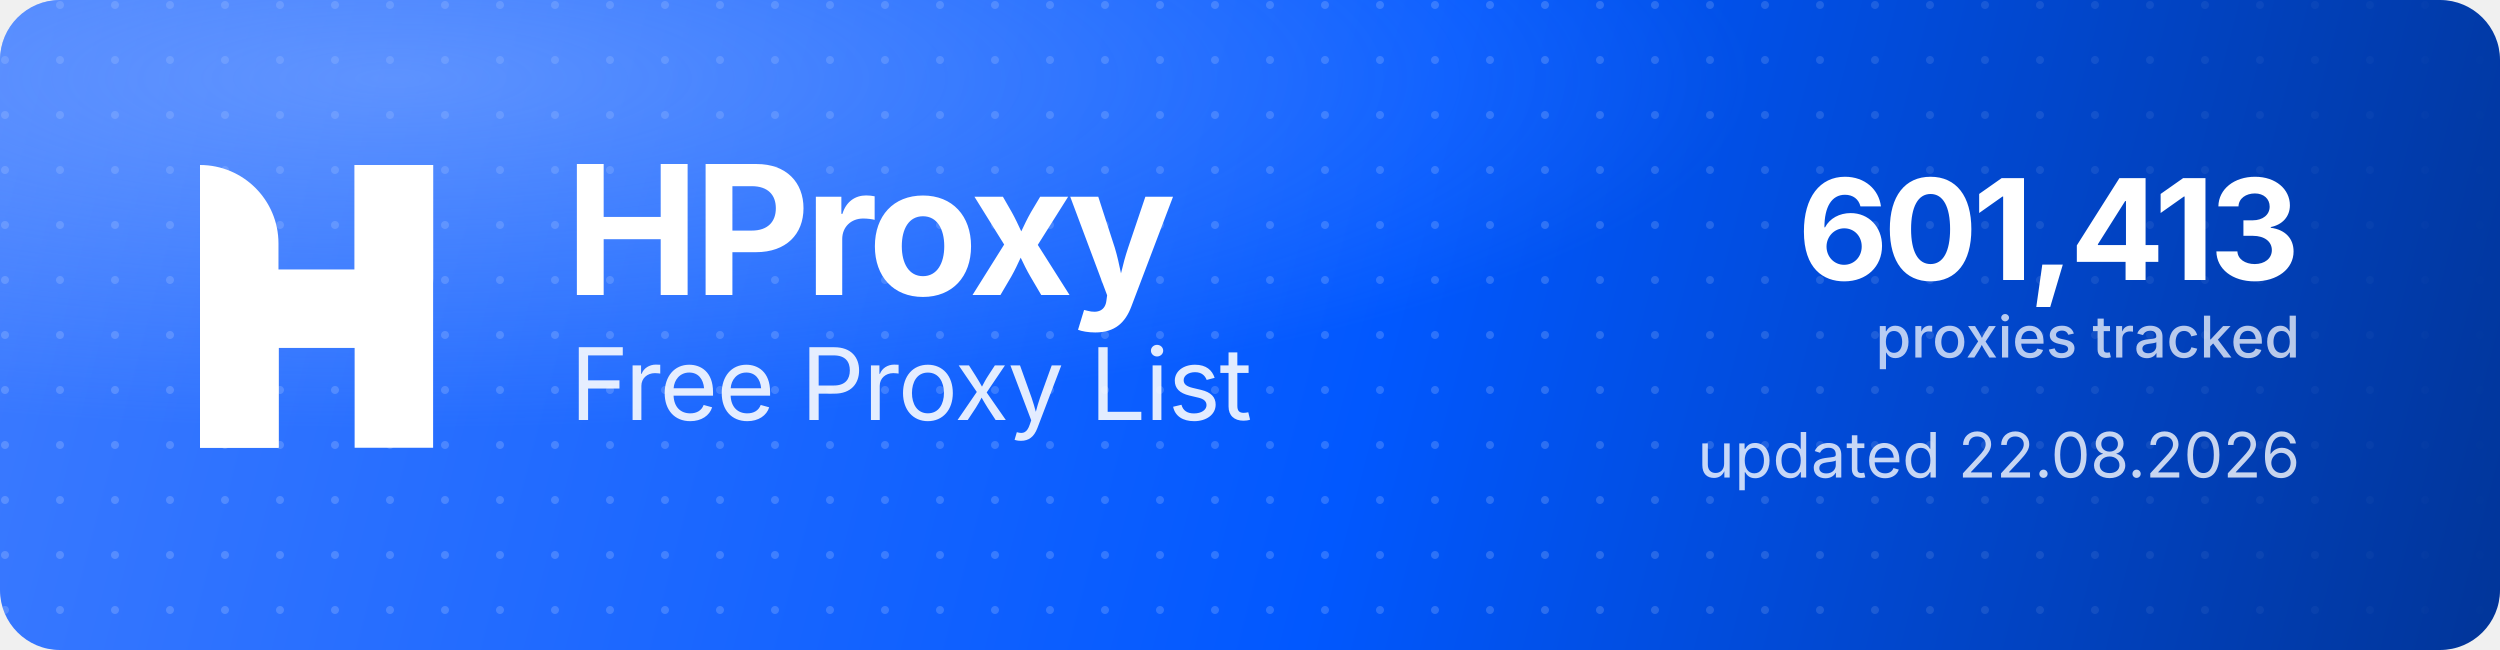
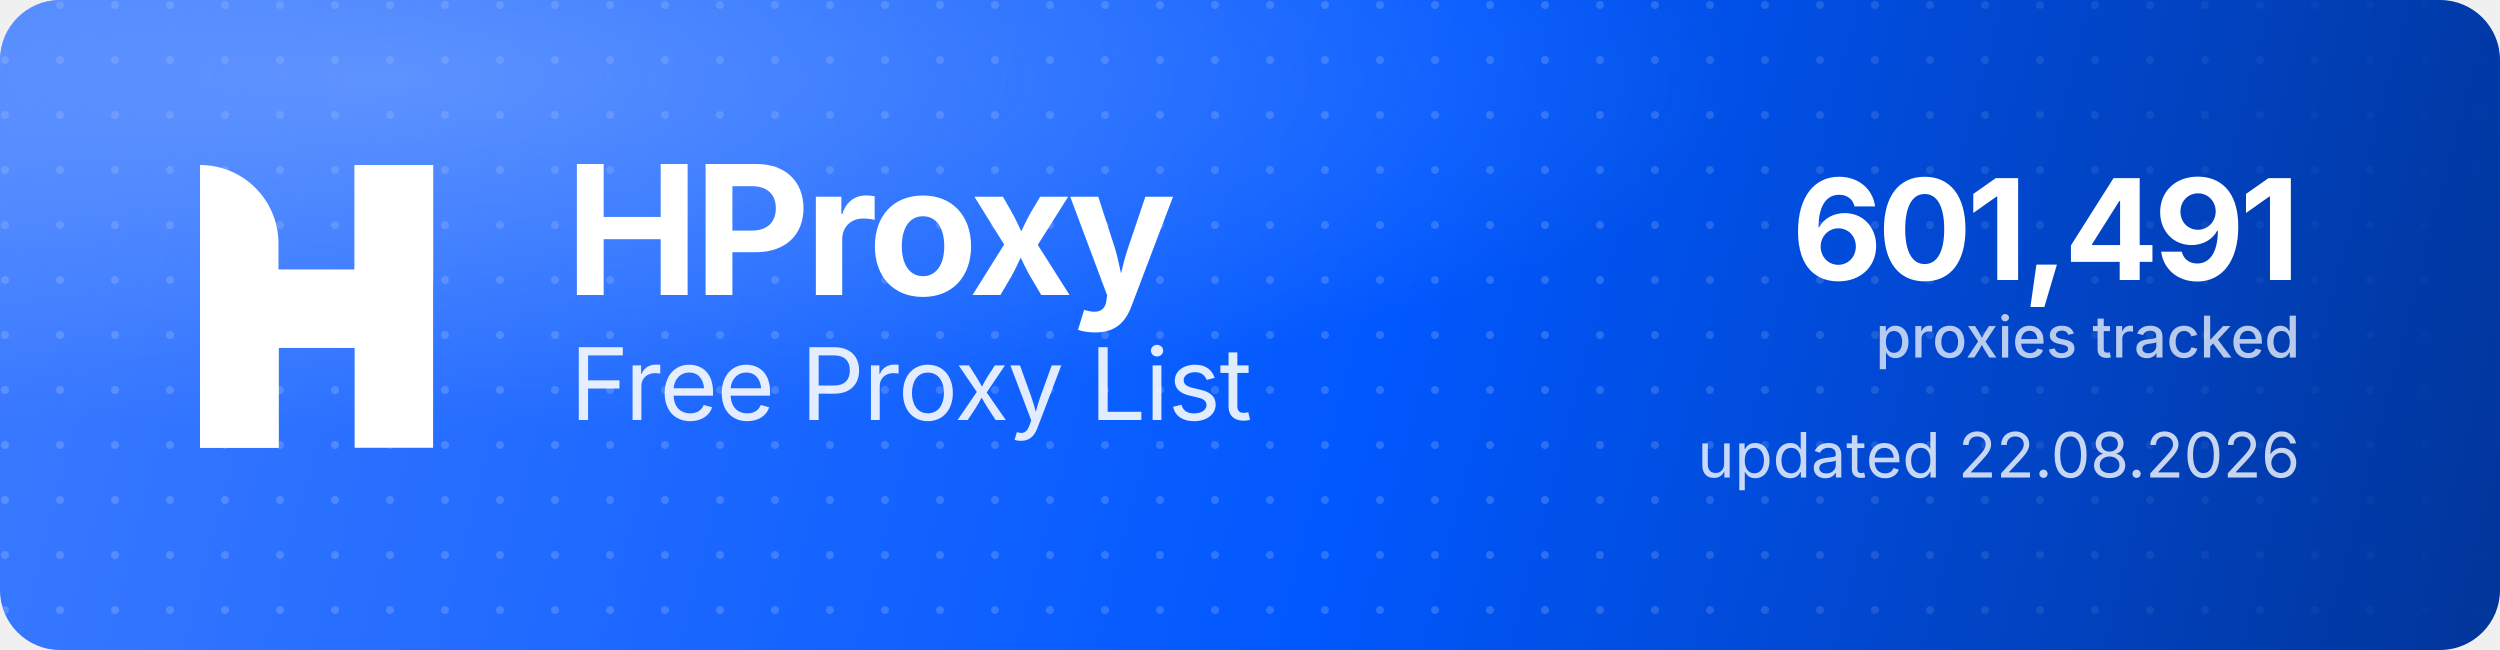
<svg xmlns="http://www.w3.org/2000/svg" width="1000" height="260" viewBox="0 0 1000 260" role="img" aria-label="HProxy Free Proxy List">
  <defs>
    <linearGradient id="hp-bg" x1="0" y1="0" x2="1000" y2="260" gradientUnits="userSpaceOnUse">
      <stop offset="0" stop-color="#3D7BFF" />
      <stop offset="0.55" stop-color="#0158FF" />
      <stop offset="1" stop-color="#013599" />
    </linearGradient>
    <radialGradient id="hp-glow" cx="0.16" cy="0.12" r="0.9">
      <stop offset="0" stop-color="#8FB4FF" stop-opacity="0.5" />
      <stop offset="0.6" stop-color="#8FB4FF" stop-opacity="0" />
    </radialGradient>
    <pattern id="hp-dots" width="22" height="22" patternUnits="userSpaceOnUse">
      <circle cx="2" cy="2" r="1.6" fill="#FFFFFF" fill-opacity="0.17" />
    </pattern>
    <linearGradient id="hp-dot-fade" x1="0" y1="0" x2="1000" y2="0" gradientUnits="userSpaceOnUse">
      <stop offset="0" stop-color="#FFFFFF" stop-opacity="1" />
      <stop offset="0.62" stop-color="#FFFFFF" stop-opacity="1" />
      <stop offset="1" stop-color="#FFFFFF" stop-opacity="0" />
    </linearGradient>
    <mask id="hp-dot-mask">
      <rect width="1000" height="260" fill="url(#hp-dot-fade)" />
    </mask>
  </defs>
  <rect width="1000" height="260" rx="24" fill="url(#hp-bg)" />
  <rect width="1000" height="260" rx="24" fill="url(#hp-dots)" mask="url(#hp-dot-mask)" />
  <rect width="1000" height="260" rx="24" fill="url(#hp-glow)" />
  <g transform="translate(80,66) scale(4.35)" fill="#FFFFFF">
    <path d="M0 0V0C3.985 0 7.216 3.231 7.216 7.216V26H0V0Z" />
    <rect x="14.219" width="7.216" height="26" />
    <path d="M7.235 26H0V15.971C0 12.455 2.851 9.604 6.367 9.604H14.22V0H21.437V10.453C21.437 13.97 18.586 16.82 15.069 16.82H7.235V26Z" />
  </g>
  <text x="226" y="118" font-family="'Geist','Inter','Segoe UI',system-ui,-apple-system,Helvetica,Arial,sans-serif" font-size="72" font-weight="700" letter-spacing="-2.3" fill="#FFFFFF">HProxy</text>
  <text x="228" y="168" font-family="'Geist','Inter','Segoe UI',system-ui,-apple-system,Helvetica,Arial,sans-serif" font-size="40" font-weight="400" letter-spacing="-0.5" fill="#FFFFFF" fill-opacity="0.88">Free Proxy List</text>
-   <text x="920" y="112" text-anchor="end" font-family="'Geist','Inter','Segoe UI',system-ui,-apple-system,Helvetica,Arial,sans-serif" font-size="56" font-weight="700" letter-spacing="-2" fill="#FFFFFF">601,413</text>
+   <text x="920" y="112" text-anchor="end" font-family="'Geist','Inter','Segoe UI',system-ui,-apple-system,Helvetica,Arial,sans-serif" font-size="56" font-weight="700" letter-spacing="-2" fill="#FFFFFF">601,491</text>
  <text x="920" y="143" text-anchor="end" font-family="'Geist','Inter','Segoe UI',system-ui,-apple-system,Helvetica,Arial,sans-serif" font-size="23" font-weight="500" fill="#FFFFFF" fill-opacity="0.72">proxies tracked</text>
  <text x="920" y="191" text-anchor="end" font-family="'Geist','Inter','Segoe UI',system-ui,-apple-system,Helvetica,Arial,sans-serif" font-size="25" font-weight="400" fill="#FFFFFF" fill-opacity="0.78">updated 22.08.2026</text>
</svg>
